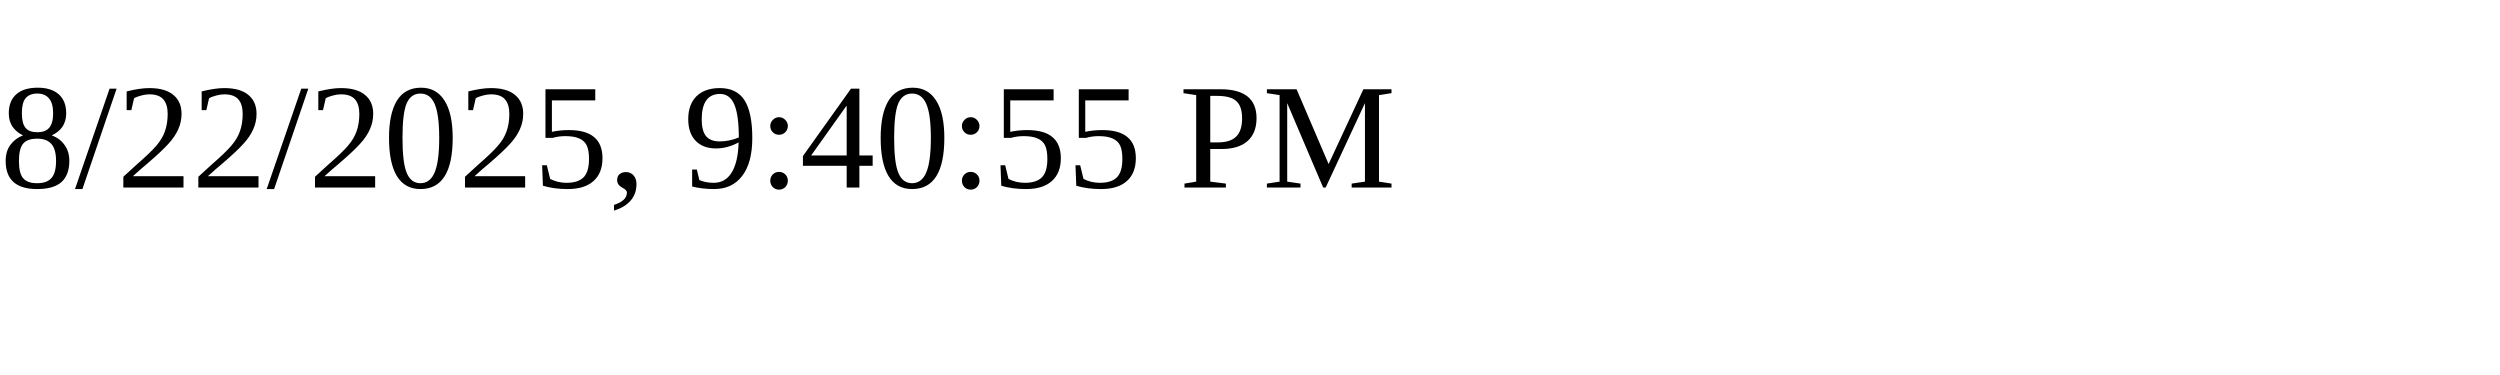
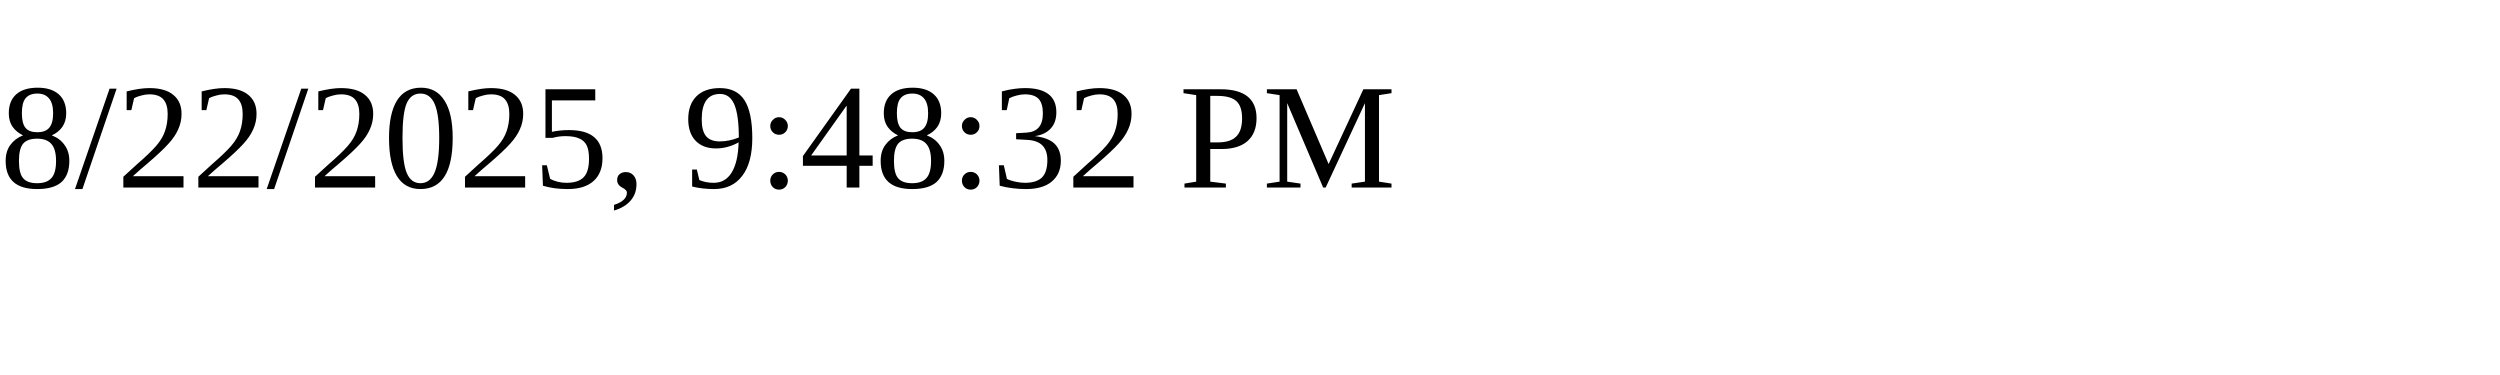
<svg xmlns="http://www.w3.org/2000/svg" height="30" width="200">
-   <text x="0" y="15">8/22/2025, 9:40:55 PM</text>
+   <text x="0" y="15">8/22/2025, 9:48:32 PM</text>
</svg>
